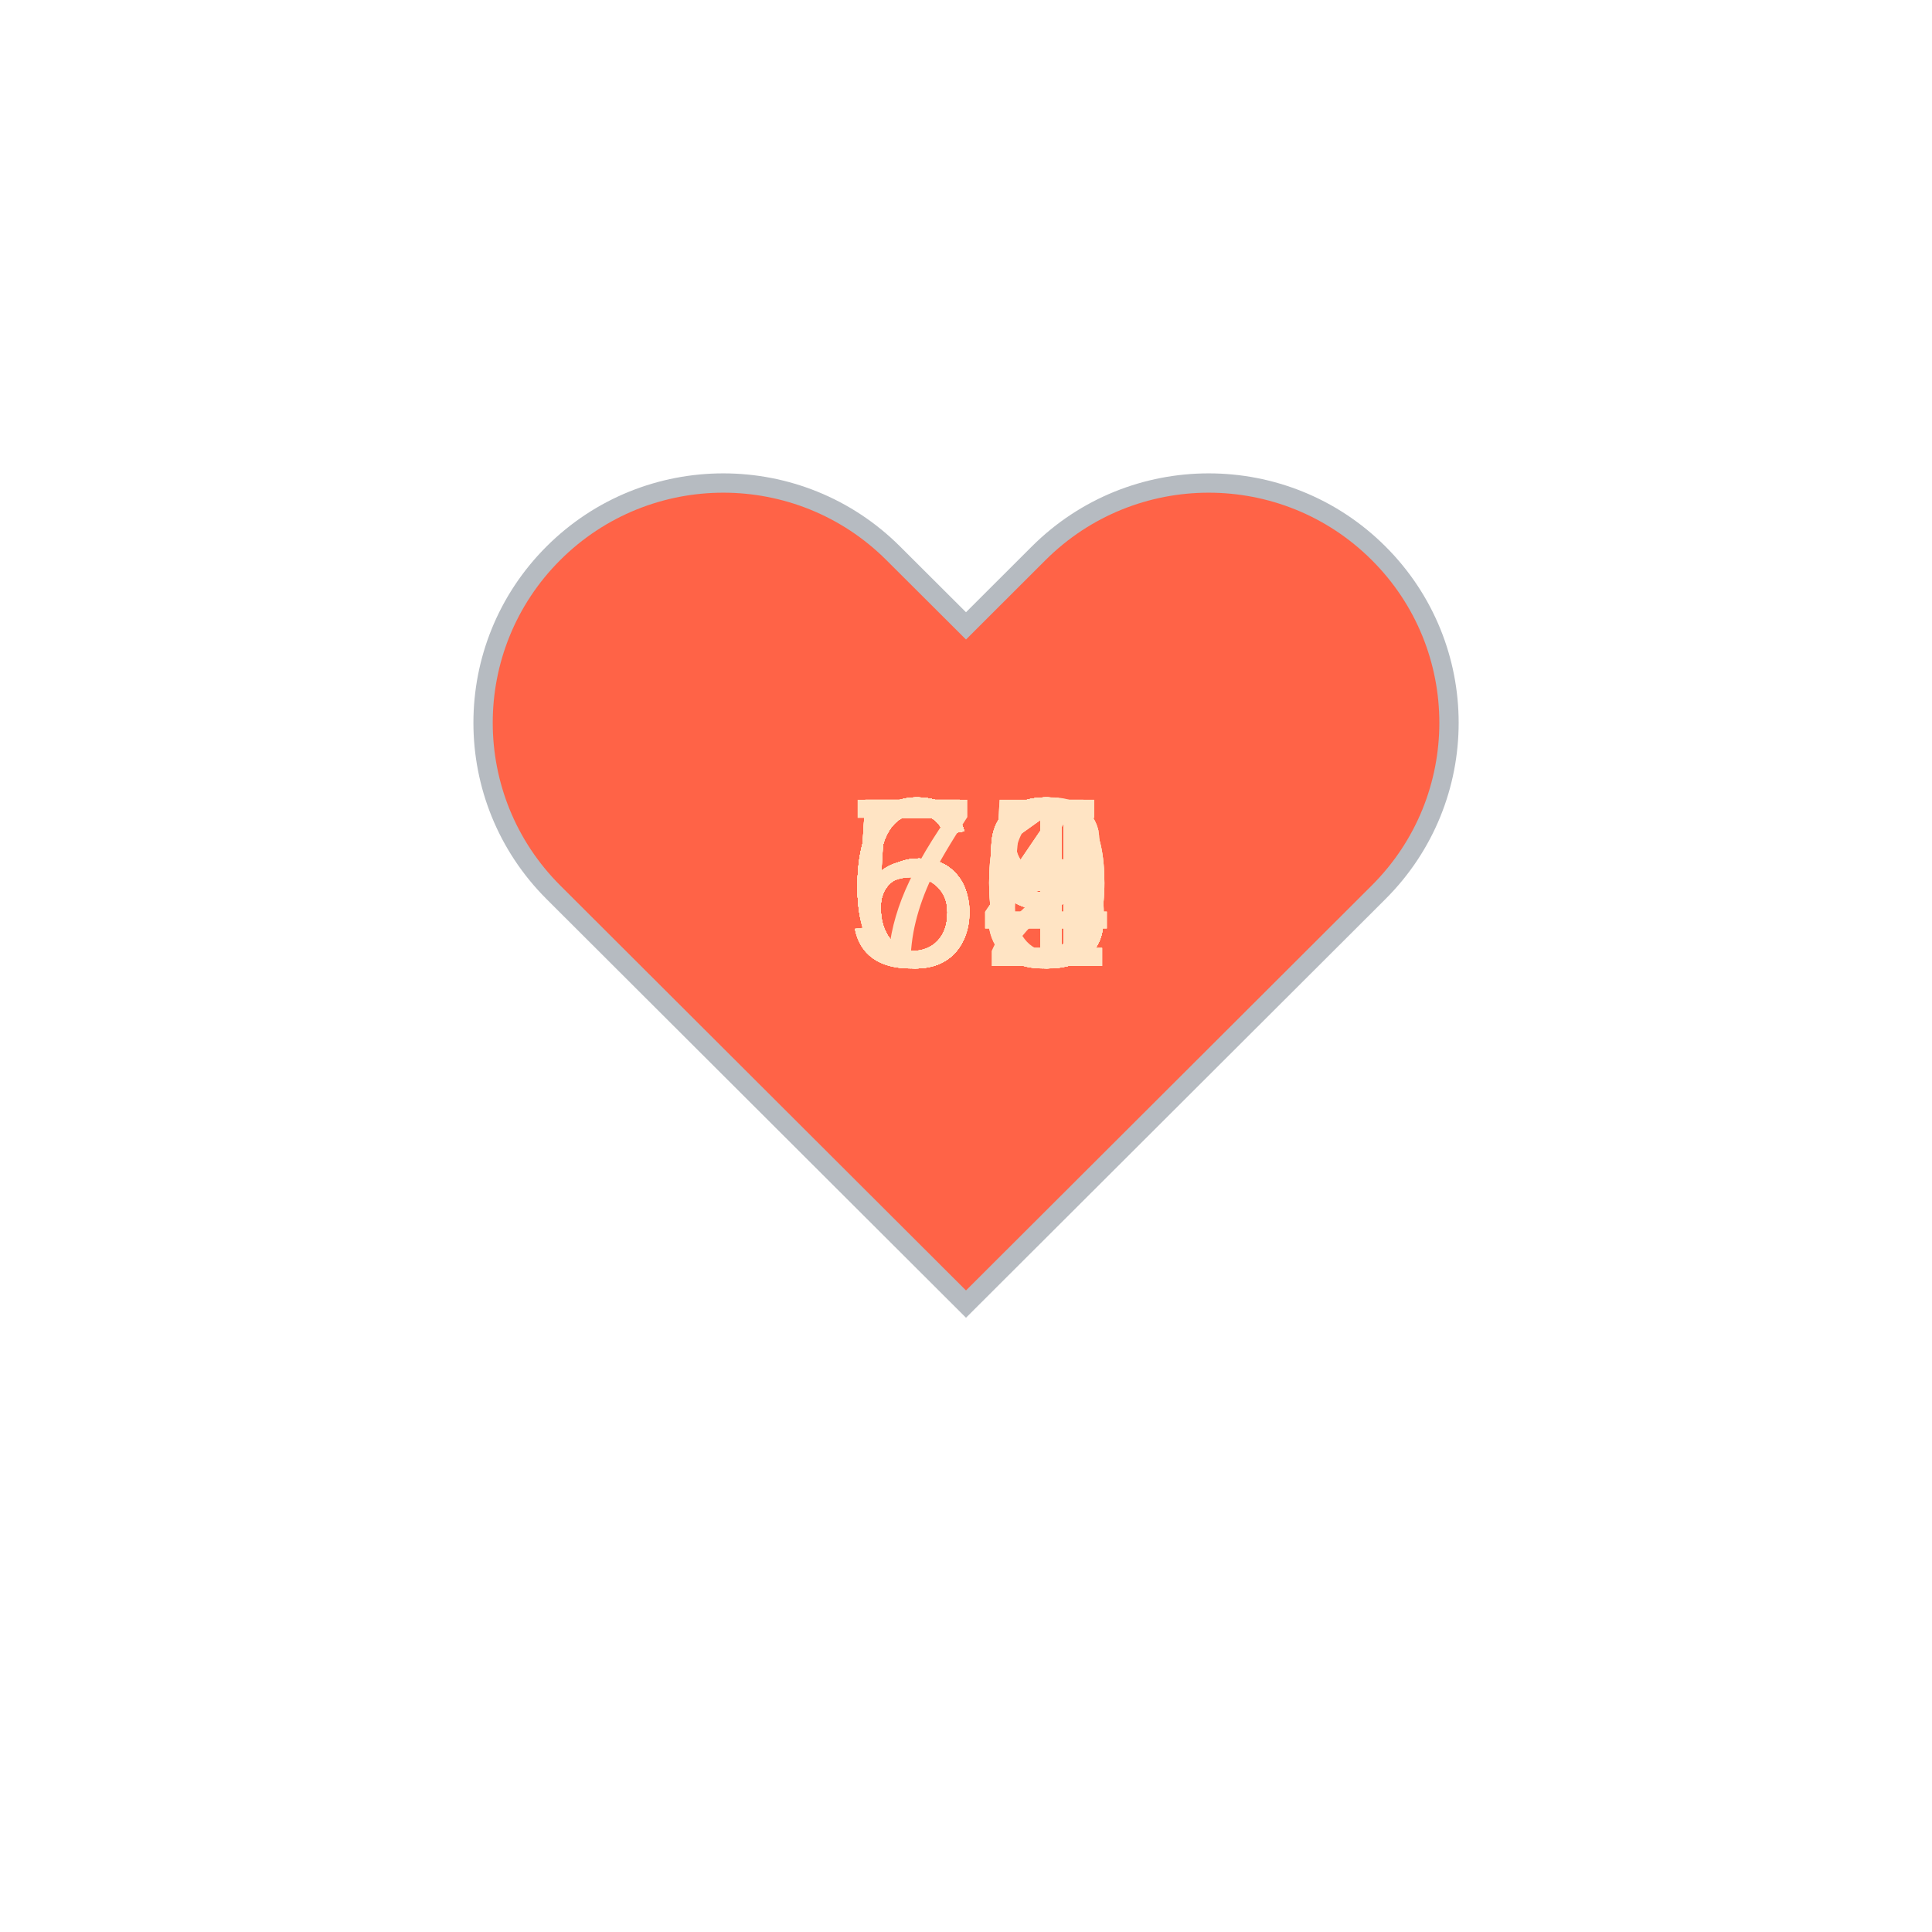
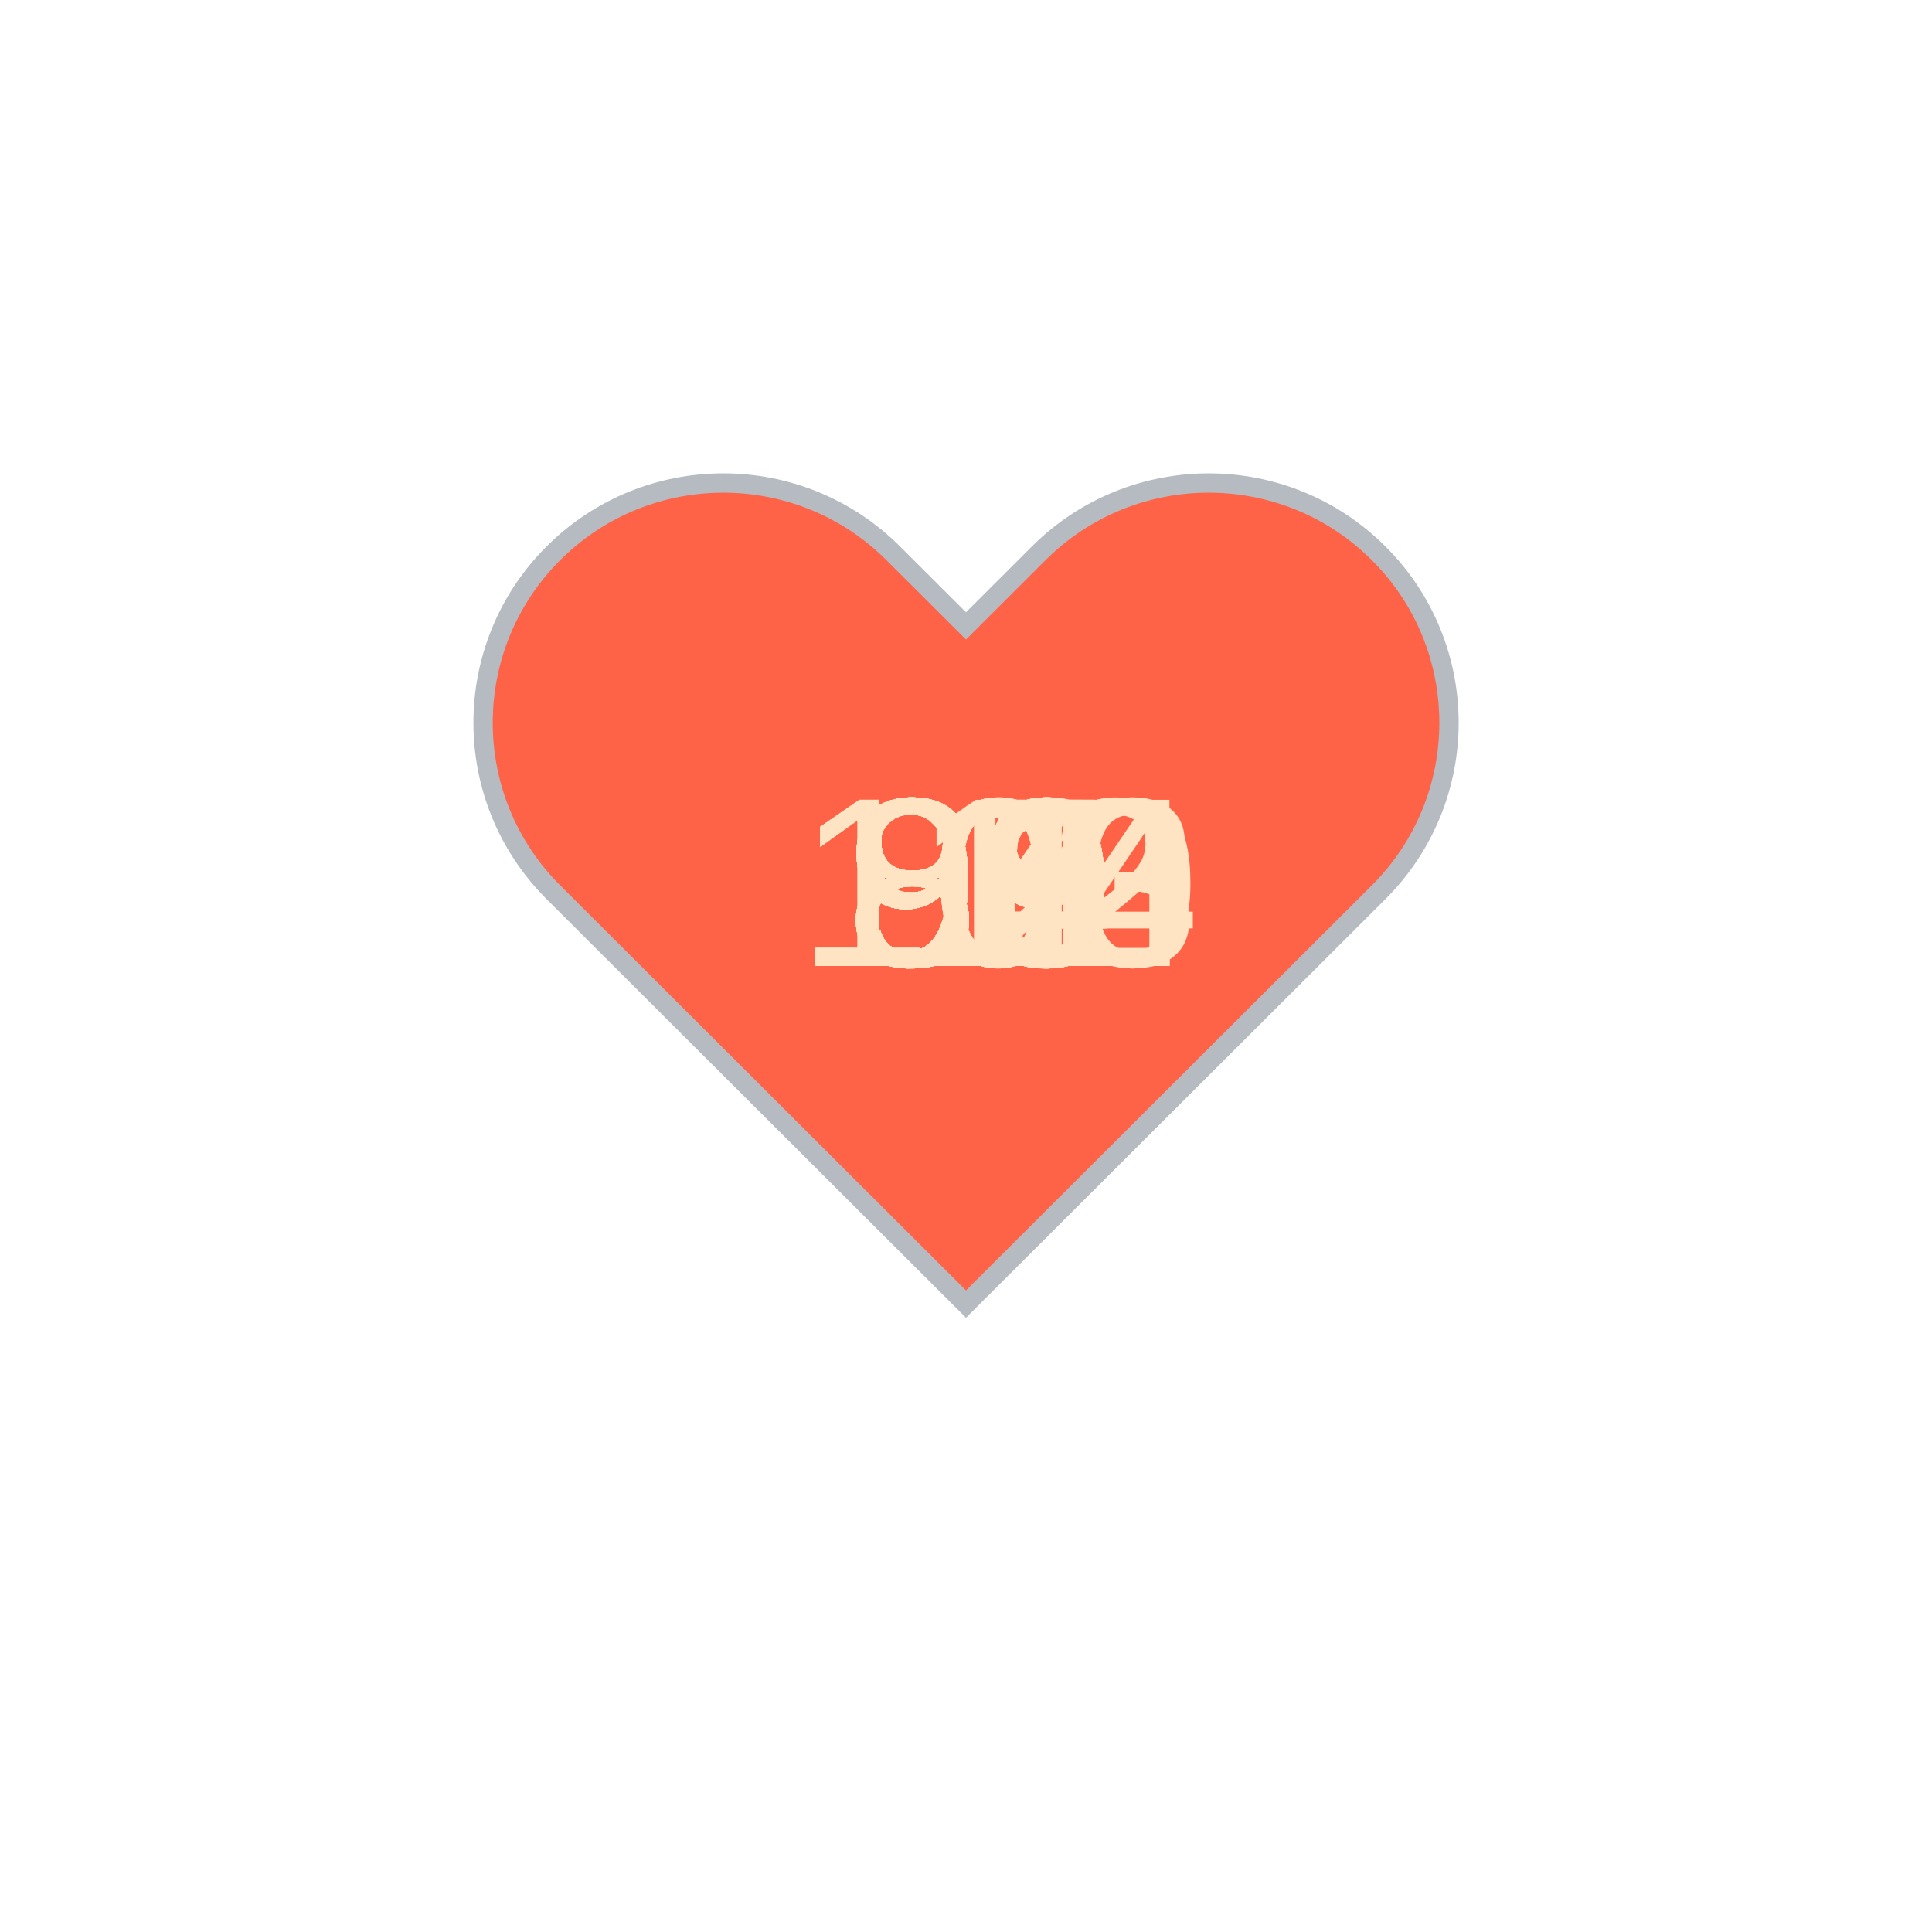
<svg xmlns="http://www.w3.org/2000/svg" baseProfile="full" height="150" version="1.1" viewBox="0,0,200,200" width="150">
  <defs />
  <g transform="translate(100 100)">
    <path d="M92.71,7.27L92.71,7.27c-9.71-9.69-25.46-9.69-35.18,0L50,14.79l-7.54-7.52C32.75-2.42,17-2.42,7.29,7.27v0 c-9.71,9.69-9.71,25.41,0,35.1L50,85l42.71-42.63C102.43,32.68,102.43,16.96,92.71,7.27z" fill="tomato" stroke="#B6BBC1" stroke-width="2" transform="translate(-50 -50)" />
    <animateTransform additive="sum" attributeName="transform" dur="1.2s" repeatCount="indefinite" type="scale" values="1; 1.5; 1.25; 1.5; 1.5; 1;" />
-     <text fill="bisque" style="font-size:25px; font-family:Arial" transform="translate(-12.5 0)">58<animate attributeName="visibility" dur="36.0s" keyTimes="0;0.03;0.07;0.1;0.13;0.17;0.2;0.23;0.27;0.3;0.33;0.37;0.4;0.43;0.47;0.5;0.53;0.57;0.6;0.63;0.67;0.7;0.73;0.77;0.8;0.83;0.87;0.9;0.93;0.97;1.0" repeatCount="indefinite" values="visible;hidden;hidden;hidden;hidden;hidden;hidden;hidden;hidden;hidden;hidden;hidden;hidden;hidden;hidden;hidden;hidden;hidden;hidden;hidden;hidden;hidden;hidden;hidden;hidden;hidden;hidden;hidden;hidden;hidden;hidden" />
+     <text fill="bisque" style="font-size:25px; font-family:Arial" transform="translate(-12.5 0)">90<animate attributeName="visibility" dur="36.0s" keyTimes="0;0.03;0.07;0.1;0.13;0.17;0.2;0.23;0.27;0.3;0.33;0.37;0.4;0.43;0.47;0.5;0.53;0.57;0.6;0.63;0.67;0.7;0.73;0.77;0.8;0.83;0.87;0.9;0.93;0.97;1.0" repeatCount="indefinite" values="visible;hidden;hidden;hidden;hidden;hidden;hidden;hidden;hidden;hidden;hidden;hidden;hidden;hidden;hidden;hidden;hidden;hidden;hidden;hidden;hidden;hidden;hidden;hidden;hidden;hidden;hidden;hidden;hidden;hidden;hidden" />
    </text>
-     <text fill="bisque" style="font-size:25px; font-family:Arial" transform="translate(-12.5 0)">64<animate attributeName="visibility" dur="36.0s" keyTimes="0;0.03;0.07;0.1;0.13;0.17;0.2;0.23;0.27;0.3;0.33;0.37;0.4;0.43;0.47;0.5;0.53;0.57;0.6;0.63;0.67;0.7;0.73;0.77;0.8;0.83;0.87;0.9;0.93;0.97;1.0" repeatCount="indefinite" values="hidden;visible;hidden;hidden;hidden;hidden;hidden;hidden;hidden;hidden;hidden;hidden;hidden;hidden;hidden;hidden;hidden;hidden;hidden;hidden;hidden;hidden;hidden;hidden;hidden;hidden;hidden;hidden;hidden;hidden;hidden" />
+     <text fill="bisque" style="font-size:25px; font-family:Arial" transform="translate(-12.5 0)">99<animate attributeName="visibility" dur="36.0s" keyTimes="0;0.03;0.07;0.1;0.13;0.17;0.2;0.23;0.27;0.3;0.33;0.37;0.4;0.43;0.47;0.5;0.53;0.57;0.6;0.63;0.67;0.7;0.73;0.77;0.8;0.83;0.87;0.9;0.93;0.97;1.0" repeatCount="indefinite" values="hidden;visible;hidden;hidden;hidden;hidden;hidden;hidden;hidden;hidden;hidden;hidden;hidden;hidden;hidden;hidden;hidden;hidden;hidden;hidden;hidden;hidden;hidden;hidden;hidden;hidden;hidden;hidden;hidden;hidden;hidden" />
    </text>
-     <text fill="bisque" style="font-size:25px; font-family:Arial" transform="translate(-12.5 0)">63<animate attributeName="visibility" dur="36.0s" keyTimes="0;0.03;0.07;0.1;0.13;0.17;0.2;0.23;0.27;0.3;0.33;0.37;0.4;0.43;0.47;0.5;0.53;0.57;0.6;0.63;0.67;0.7;0.73;0.77;0.8;0.83;0.87;0.9;0.93;0.97;1.0" repeatCount="indefinite" values="hidden;hidden;visible;hidden;hidden;hidden;hidden;hidden;hidden;hidden;hidden;hidden;hidden;hidden;hidden;hidden;hidden;hidden;hidden;hidden;hidden;hidden;hidden;hidden;hidden;hidden;hidden;hidden;hidden;hidden;hidden" />
+     <text fill="bisque" style="font-size:25px; font-family:Arial" transform="translate(-12.5 0)">96<animate attributeName="visibility" dur="36.0s" keyTimes="0;0.03;0.07;0.1;0.13;0.17;0.2;0.23;0.27;0.3;0.33;0.37;0.4;0.43;0.47;0.5;0.53;0.57;0.6;0.63;0.67;0.7;0.73;0.77;0.8;0.83;0.87;0.9;0.93;0.97;1.0" repeatCount="indefinite" values="hidden;hidden;visible;hidden;hidden;hidden;hidden;hidden;hidden;hidden;hidden;hidden;hidden;hidden;hidden;hidden;hidden;hidden;hidden;hidden;hidden;hidden;hidden;hidden;hidden;hidden;hidden;hidden;hidden;hidden;hidden" />
    </text>
-     <text fill="bisque" style="font-size:25px; font-family:Arial" transform="translate(-12.5 0)">63<animate attributeName="visibility" dur="36.0s" keyTimes="0;0.03;0.07;0.1;0.13;0.17;0.2;0.23;0.27;0.3;0.33;0.37;0.4;0.43;0.47;0.5;0.53;0.57;0.6;0.63;0.67;0.7;0.73;0.77;0.8;0.83;0.87;0.9;0.93;0.97;1.0" repeatCount="indefinite" values="hidden;hidden;hidden;visible;hidden;hidden;hidden;hidden;hidden;hidden;hidden;hidden;hidden;hidden;hidden;hidden;hidden;hidden;hidden;hidden;hidden;hidden;hidden;hidden;hidden;hidden;hidden;hidden;hidden;hidden;hidden" />
+     <text fill="bisque" style="font-size:25px; font-family:Arial" transform="translate(-12.5 0)">98<animate attributeName="visibility" dur="36.0s" keyTimes="0;0.03;0.07;0.1;0.13;0.17;0.2;0.23;0.27;0.3;0.33;0.37;0.4;0.43;0.47;0.5;0.53;0.57;0.6;0.63;0.67;0.7;0.73;0.77;0.8;0.83;0.87;0.9;0.93;0.97;1.0" repeatCount="indefinite" values="hidden;hidden;hidden;visible;hidden;hidden;hidden;hidden;hidden;hidden;hidden;hidden;hidden;hidden;hidden;hidden;hidden;hidden;hidden;hidden;hidden;hidden;hidden;hidden;hidden;hidden;hidden;hidden;hidden;hidden;hidden" />
    </text>
-     <text fill="bisque" style="font-size:25px; font-family:Arial" transform="translate(-12.5 0)">63<animate attributeName="visibility" dur="36.0s" keyTimes="0;0.03;0.07;0.1;0.13;0.17;0.2;0.23;0.27;0.3;0.33;0.37;0.4;0.43;0.47;0.5;0.53;0.57;0.6;0.63;0.67;0.7;0.73;0.77;0.8;0.83;0.87;0.9;0.93;0.97;1.0" repeatCount="indefinite" values="hidden;hidden;hidden;hidden;visible;hidden;hidden;hidden;hidden;hidden;hidden;hidden;hidden;hidden;hidden;hidden;hidden;hidden;hidden;hidden;hidden;hidden;hidden;hidden;hidden;hidden;hidden;hidden;hidden;hidden;hidden" />
+     <text fill="bisque" style="font-size:25px; font-family:Arial" transform="translate(-17.5 0)">103<animate attributeName="visibility" dur="36.0s" keyTimes="0;0.03;0.07;0.1;0.13;0.17;0.2;0.23;0.27;0.3;0.33;0.37;0.4;0.43;0.47;0.5;0.53;0.57;0.6;0.63;0.67;0.7;0.73;0.77;0.8;0.83;0.87;0.9;0.93;0.97;1.0" repeatCount="indefinite" values="hidden;hidden;hidden;hidden;visible;hidden;hidden;hidden;hidden;hidden;hidden;hidden;hidden;hidden;hidden;hidden;hidden;hidden;hidden;hidden;hidden;hidden;hidden;hidden;hidden;hidden;hidden;hidden;hidden;hidden;hidden" />
    </text>
-     <text fill="bisque" style="font-size:25px; font-family:Arial" transform="translate(-12.5 0)">63<animate attributeName="visibility" dur="36.0s" keyTimes="0;0.03;0.07;0.1;0.13;0.17;0.2;0.23;0.27;0.3;0.33;0.37;0.4;0.43;0.47;0.5;0.53;0.57;0.6;0.63;0.67;0.7;0.73;0.77;0.8;0.83;0.87;0.9;0.93;0.97;1.0" repeatCount="indefinite" values="hidden;hidden;hidden;hidden;hidden;visible;hidden;hidden;hidden;hidden;hidden;hidden;hidden;hidden;hidden;hidden;hidden;hidden;hidden;hidden;hidden;hidden;hidden;hidden;hidden;hidden;hidden;hidden;hidden;hidden;hidden" />
+     <text fill="bisque" style="font-size:25px; font-family:Arial" transform="translate(-17.5 0)">100<animate attributeName="visibility" dur="36.0s" keyTimes="0;0.03;0.07;0.1;0.13;0.17;0.2;0.23;0.27;0.3;0.33;0.37;0.4;0.43;0.47;0.5;0.53;0.57;0.6;0.63;0.67;0.7;0.73;0.77;0.8;0.83;0.87;0.9;0.93;0.97;1.0" repeatCount="indefinite" values="hidden;hidden;hidden;hidden;hidden;visible;hidden;hidden;hidden;hidden;hidden;hidden;hidden;hidden;hidden;hidden;hidden;hidden;hidden;hidden;hidden;hidden;hidden;hidden;hidden;hidden;hidden;hidden;hidden;hidden;hidden" />
    </text>
-     <text fill="bisque" style="font-size:25px; font-family:Arial" transform="translate(-12.5 0)">66<animate attributeName="visibility" dur="36.0s" keyTimes="0;0.03;0.07;0.1;0.13;0.17;0.2;0.23;0.27;0.3;0.33;0.37;0.4;0.43;0.47;0.5;0.53;0.57;0.6;0.63;0.67;0.7;0.73;0.77;0.8;0.83;0.87;0.9;0.93;0.97;1.0" repeatCount="indefinite" values="hidden;hidden;hidden;hidden;hidden;hidden;visible;hidden;hidden;hidden;hidden;hidden;hidden;hidden;hidden;hidden;hidden;hidden;hidden;hidden;hidden;hidden;hidden;hidden;hidden;hidden;hidden;hidden;hidden;hidden;hidden" />
+     <text fill="bisque" style="font-size:25px; font-family:Arial" transform="translate(-12.5 0)">91<animate attributeName="visibility" dur="36.0s" keyTimes="0;0.03;0.07;0.1;0.13;0.17;0.2;0.23;0.27;0.3;0.33;0.37;0.4;0.43;0.47;0.5;0.53;0.57;0.6;0.63;0.67;0.7;0.73;0.77;0.8;0.83;0.87;0.9;0.93;0.97;1.0" repeatCount="indefinite" values="hidden;hidden;hidden;hidden;hidden;hidden;visible;hidden;hidden;hidden;hidden;hidden;hidden;hidden;hidden;hidden;hidden;hidden;hidden;hidden;hidden;hidden;hidden;hidden;hidden;hidden;hidden;hidden;hidden;hidden;hidden" />
    </text>
-     <text fill="bisque" style="font-size:25px; font-family:Arial" transform="translate(-12.5 0)">60<animate attributeName="visibility" dur="36.0s" keyTimes="0;0.03;0.07;0.1;0.13;0.17;0.2;0.23;0.27;0.3;0.33;0.37;0.4;0.43;0.47;0.5;0.53;0.57;0.6;0.63;0.67;0.7;0.73;0.77;0.8;0.83;0.87;0.9;0.93;0.97;1.0" repeatCount="indefinite" values="hidden;hidden;hidden;hidden;hidden;hidden;hidden;visible;hidden;hidden;hidden;hidden;hidden;hidden;hidden;hidden;hidden;hidden;hidden;hidden;hidden;hidden;hidden;hidden;hidden;hidden;hidden;hidden;hidden;hidden;hidden" />
+     <text fill="bisque" style="font-size:25px; font-family:Arial" transform="translate(-17.5 0)">112<animate attributeName="visibility" dur="36.0s" keyTimes="0;0.03;0.07;0.1;0.13;0.17;0.2;0.23;0.27;0.3;0.33;0.37;0.4;0.43;0.47;0.5;0.53;0.57;0.6;0.63;0.67;0.7;0.73;0.77;0.8;0.83;0.87;0.9;0.93;0.97;1.0" repeatCount="indefinite" values="hidden;hidden;hidden;hidden;hidden;hidden;hidden;visible;hidden;hidden;hidden;hidden;hidden;hidden;hidden;hidden;hidden;hidden;hidden;hidden;hidden;hidden;hidden;hidden;hidden;hidden;hidden;hidden;hidden;hidden;hidden" />
    </text>
-     <text fill="bisque" style="font-size:25px; font-family:Arial" transform="translate(-12.5 0)">61<animate attributeName="visibility" dur="36.0s" keyTimes="0;0.03;0.07;0.1;0.13;0.17;0.2;0.23;0.27;0.3;0.33;0.37;0.4;0.43;0.47;0.5;0.53;0.57;0.6;0.63;0.67;0.7;0.73;0.77;0.8;0.83;0.87;0.9;0.93;0.97;1.0" repeatCount="indefinite" values="hidden;hidden;hidden;hidden;hidden;hidden;hidden;hidden;visible;hidden;hidden;hidden;hidden;hidden;hidden;hidden;hidden;hidden;hidden;hidden;hidden;hidden;hidden;hidden;hidden;hidden;hidden;hidden;hidden;hidden;hidden" />
+     <text fill="bisque" style="font-size:25px; font-family:Arial" transform="translate(-12.5 0)">85<animate attributeName="visibility" dur="36.0s" keyTimes="0;0.03;0.07;0.1;0.13;0.17;0.2;0.23;0.27;0.3;0.33;0.37;0.4;0.43;0.47;0.5;0.53;0.57;0.6;0.63;0.67;0.7;0.73;0.77;0.8;0.83;0.87;0.9;0.93;0.97;1.0" repeatCount="indefinite" values="hidden;hidden;hidden;hidden;hidden;hidden;hidden;hidden;visible;hidden;hidden;hidden;hidden;hidden;hidden;hidden;hidden;hidden;hidden;hidden;hidden;hidden;hidden;hidden;hidden;hidden;hidden;hidden;hidden;hidden;hidden" />
    </text>
-     <text fill="bisque" style="font-size:25px; font-family:Arial" transform="translate(-12.5 0)">61<animate attributeName="visibility" dur="36.0s" keyTimes="0;0.03;0.07;0.1;0.13;0.17;0.2;0.23;0.27;0.3;0.33;0.37;0.4;0.43;0.47;0.5;0.53;0.57;0.6;0.63;0.67;0.7;0.73;0.77;0.8;0.83;0.87;0.9;0.93;0.97;1.0" repeatCount="indefinite" values="hidden;hidden;hidden;hidden;hidden;hidden;hidden;hidden;hidden;visible;hidden;hidden;hidden;hidden;hidden;hidden;hidden;hidden;hidden;hidden;hidden;hidden;hidden;hidden;hidden;hidden;hidden;hidden;hidden;hidden;hidden" />
+     <text fill="bisque" style="font-size:25px; font-family:Arial" transform="translate(-12.5 0)">85<animate attributeName="visibility" dur="36.0s" keyTimes="0;0.03;0.07;0.1;0.13;0.17;0.2;0.23;0.27;0.3;0.33;0.37;0.4;0.43;0.47;0.5;0.53;0.57;0.6;0.63;0.67;0.7;0.73;0.77;0.8;0.83;0.87;0.9;0.93;0.97;1.0" repeatCount="indefinite" values="hidden;hidden;hidden;hidden;hidden;hidden;hidden;hidden;hidden;visible;hidden;hidden;hidden;hidden;hidden;hidden;hidden;hidden;hidden;hidden;hidden;hidden;hidden;hidden;hidden;hidden;hidden;hidden;hidden;hidden;hidden" />
    </text>
-     <text fill="bisque" style="font-size:25px; font-family:Arial" transform="translate(-12.5 0)">59<animate attributeName="visibility" dur="36.0s" keyTimes="0;0.03;0.07;0.1;0.13;0.17;0.2;0.23;0.27;0.3;0.33;0.37;0.4;0.43;0.47;0.5;0.53;0.57;0.6;0.63;0.67;0.7;0.73;0.77;0.8;0.83;0.87;0.9;0.93;0.97;1.0" repeatCount="indefinite" values="hidden;hidden;hidden;hidden;hidden;hidden;hidden;hidden;hidden;hidden;visible;hidden;hidden;hidden;hidden;hidden;hidden;hidden;hidden;hidden;hidden;hidden;hidden;hidden;hidden;hidden;hidden;hidden;hidden;hidden;hidden" />
+     <text fill="bisque" style="font-size:25px; font-family:Arial" transform="translate(-12.5 0)">88<animate attributeName="visibility" dur="36.0s" keyTimes="0;0.03;0.07;0.1;0.13;0.17;0.2;0.23;0.27;0.3;0.33;0.37;0.4;0.43;0.47;0.5;0.53;0.57;0.6;0.63;0.67;0.7;0.73;0.77;0.8;0.83;0.87;0.9;0.93;0.97;1.0" repeatCount="indefinite" values="hidden;hidden;hidden;hidden;hidden;hidden;hidden;hidden;hidden;hidden;visible;hidden;hidden;hidden;hidden;hidden;hidden;hidden;hidden;hidden;hidden;hidden;hidden;hidden;hidden;hidden;hidden;hidden;hidden;hidden;hidden" />
    </text>
-     <text fill="bisque" style="font-size:25px; font-family:Arial" transform="translate(-12.5 0)">54<animate attributeName="visibility" dur="36.0s" keyTimes="0;0.03;0.07;0.1;0.13;0.17;0.2;0.23;0.27;0.3;0.33;0.37;0.4;0.43;0.47;0.5;0.53;0.57;0.6;0.63;0.67;0.7;0.73;0.77;0.8;0.83;0.87;0.9;0.93;0.97;1.0" repeatCount="indefinite" values="hidden;hidden;hidden;hidden;hidden;hidden;hidden;hidden;hidden;hidden;hidden;visible;hidden;hidden;hidden;hidden;hidden;hidden;hidden;hidden;hidden;hidden;hidden;hidden;hidden;hidden;hidden;hidden;hidden;hidden;hidden" />
+     <text fill="bisque" style="font-size:25px; font-family:Arial" transform="translate(-12.5 0)">90<animate attributeName="visibility" dur="36.0s" keyTimes="0;0.03;0.07;0.1;0.13;0.17;0.2;0.23;0.27;0.3;0.33;0.37;0.4;0.43;0.47;0.5;0.53;0.57;0.6;0.63;0.67;0.7;0.73;0.77;0.8;0.83;0.87;0.9;0.93;0.97;1.0" repeatCount="indefinite" values="hidden;hidden;hidden;hidden;hidden;hidden;hidden;hidden;hidden;hidden;hidden;visible;hidden;hidden;hidden;hidden;hidden;hidden;hidden;hidden;hidden;hidden;hidden;hidden;hidden;hidden;hidden;hidden;hidden;hidden;hidden" />
    </text>
-     <text fill="bisque" style="font-size:25px; font-family:Arial" transform="translate(-12.5 0)">63<animate attributeName="visibility" dur="36.0s" keyTimes="0;0.03;0.07;0.1;0.13;0.17;0.2;0.23;0.27;0.3;0.33;0.37;0.4;0.43;0.47;0.5;0.53;0.57;0.6;0.63;0.67;0.7;0.73;0.77;0.8;0.83;0.87;0.9;0.93;0.97;1.0" repeatCount="indefinite" values="hidden;hidden;hidden;hidden;hidden;hidden;hidden;hidden;hidden;hidden;hidden;hidden;visible;hidden;hidden;hidden;hidden;hidden;hidden;hidden;hidden;hidden;hidden;hidden;hidden;hidden;hidden;hidden;hidden;hidden;hidden" />
+     <text fill="bisque" style="font-size:25px; font-family:Arial" transform="translate(-12.5 0)">90<animate attributeName="visibility" dur="36.0s" keyTimes="0;0.03;0.07;0.1;0.13;0.17;0.2;0.23;0.27;0.3;0.33;0.37;0.4;0.43;0.47;0.5;0.53;0.57;0.6;0.63;0.67;0.7;0.73;0.77;0.8;0.83;0.87;0.9;0.93;0.97;1.0" repeatCount="indefinite" values="hidden;hidden;hidden;hidden;hidden;hidden;hidden;hidden;hidden;hidden;hidden;hidden;visible;hidden;hidden;hidden;hidden;hidden;hidden;hidden;hidden;hidden;hidden;hidden;hidden;hidden;hidden;hidden;hidden;hidden;hidden" />
    </text>
-     <text fill="bisque" style="font-size:25px; font-family:Arial" transform="translate(-12.5 0)">60<animate attributeName="visibility" dur="36.0s" keyTimes="0;0.03;0.07;0.1;0.13;0.17;0.2;0.23;0.27;0.3;0.33;0.37;0.4;0.43;0.47;0.5;0.53;0.57;0.6;0.63;0.67;0.7;0.73;0.77;0.8;0.83;0.87;0.9;0.93;0.97;1.0" repeatCount="indefinite" values="hidden;hidden;hidden;hidden;hidden;hidden;hidden;hidden;hidden;hidden;hidden;hidden;hidden;visible;hidden;hidden;hidden;hidden;hidden;hidden;hidden;hidden;hidden;hidden;hidden;hidden;hidden;hidden;hidden;hidden;hidden" />
+     <text fill="bisque" style="font-size:25px; font-family:Arial" transform="translate(-12.5 0)">90<animate attributeName="visibility" dur="36.0s" keyTimes="0;0.03;0.07;0.1;0.13;0.17;0.2;0.23;0.27;0.3;0.33;0.37;0.4;0.43;0.47;0.5;0.53;0.57;0.6;0.63;0.67;0.7;0.73;0.77;0.8;0.83;0.87;0.9;0.93;0.97;1.0" repeatCount="indefinite" values="hidden;hidden;hidden;hidden;hidden;hidden;hidden;hidden;hidden;hidden;hidden;hidden;hidden;visible;hidden;hidden;hidden;hidden;hidden;hidden;hidden;hidden;hidden;hidden;hidden;hidden;hidden;hidden;hidden;hidden;hidden" />
    </text>
-     <text fill="bisque" style="font-size:25px; font-family:Arial" transform="translate(-12.5 0)">69<animate attributeName="visibility" dur="36.0s" keyTimes="0;0.03;0.07;0.1;0.13;0.17;0.2;0.23;0.27;0.3;0.33;0.37;0.4;0.43;0.47;0.5;0.53;0.57;0.6;0.63;0.67;0.7;0.73;0.77;0.8;0.83;0.87;0.9;0.93;0.97;1.0" repeatCount="indefinite" values="hidden;hidden;hidden;hidden;hidden;hidden;hidden;hidden;hidden;hidden;hidden;hidden;hidden;hidden;visible;hidden;hidden;hidden;hidden;hidden;hidden;hidden;hidden;hidden;hidden;hidden;hidden;hidden;hidden;hidden;hidden" />
+     <text fill="bisque" style="font-size:25px; font-family:Arial" transform="translate(-12.5 0)">90<animate attributeName="visibility" dur="36.0s" keyTimes="0;0.03;0.07;0.1;0.13;0.17;0.2;0.23;0.27;0.3;0.33;0.37;0.4;0.43;0.47;0.5;0.53;0.57;0.6;0.63;0.67;0.7;0.73;0.77;0.8;0.83;0.87;0.9;0.93;0.97;1.0" repeatCount="indefinite" values="hidden;hidden;hidden;hidden;hidden;hidden;hidden;hidden;hidden;hidden;hidden;hidden;hidden;hidden;visible;hidden;hidden;hidden;hidden;hidden;hidden;hidden;hidden;hidden;hidden;hidden;hidden;hidden;hidden;hidden;hidden" />
    </text>
-     <text fill="bisque" style="font-size:25px; font-family:Arial" transform="translate(-12.5 0)">64<animate attributeName="visibility" dur="36.0s" keyTimes="0;0.03;0.07;0.1;0.13;0.17;0.2;0.23;0.27;0.3;0.33;0.37;0.4;0.43;0.47;0.5;0.53;0.57;0.6;0.63;0.67;0.7;0.73;0.77;0.8;0.83;0.87;0.9;0.93;0.97;1.0" repeatCount="indefinite" values="hidden;hidden;hidden;hidden;hidden;hidden;hidden;hidden;hidden;hidden;hidden;hidden;hidden;hidden;hidden;visible;hidden;hidden;hidden;hidden;hidden;hidden;hidden;hidden;hidden;hidden;hidden;hidden;hidden;hidden;hidden" />
+     <text fill="bisque" style="font-size:25px; font-family:Arial" transform="translate(-12.5 0)">93<animate attributeName="visibility" dur="36.0s" keyTimes="0;0.03;0.07;0.1;0.13;0.17;0.2;0.23;0.27;0.3;0.33;0.37;0.4;0.43;0.47;0.5;0.53;0.57;0.6;0.63;0.67;0.7;0.73;0.77;0.8;0.83;0.87;0.9;0.93;0.97;1.0" repeatCount="indefinite" values="hidden;hidden;hidden;hidden;hidden;hidden;hidden;hidden;hidden;hidden;hidden;hidden;hidden;hidden;hidden;visible;hidden;hidden;hidden;hidden;hidden;hidden;hidden;hidden;hidden;hidden;hidden;hidden;hidden;hidden;hidden" />
    </text>
-     <text fill="bisque" style="font-size:25px; font-family:Arial" transform="translate(-12.5 0)">63<animate attributeName="visibility" dur="36.0s" keyTimes="0;0.03;0.07;0.1;0.13;0.17;0.2;0.23;0.27;0.3;0.33;0.37;0.4;0.43;0.47;0.5;0.53;0.57;0.6;0.63;0.67;0.7;0.73;0.77;0.8;0.83;0.87;0.9;0.93;0.97;1.0" repeatCount="indefinite" values="hidden;hidden;hidden;hidden;hidden;hidden;hidden;hidden;hidden;hidden;hidden;hidden;hidden;hidden;hidden;hidden;visible;hidden;hidden;hidden;hidden;hidden;hidden;hidden;hidden;hidden;hidden;hidden;hidden;hidden;hidden" />
+     <text fill="bisque" style="font-size:25px; font-family:Arial" transform="translate(-12.5 0)">88<animate attributeName="visibility" dur="36.0s" keyTimes="0;0.03;0.07;0.1;0.13;0.17;0.2;0.23;0.27;0.3;0.33;0.37;0.4;0.43;0.47;0.5;0.53;0.57;0.6;0.63;0.67;0.7;0.73;0.77;0.8;0.83;0.87;0.9;0.93;0.97;1.0" repeatCount="indefinite" values="hidden;hidden;hidden;hidden;hidden;hidden;hidden;hidden;hidden;hidden;hidden;hidden;hidden;hidden;hidden;hidden;visible;hidden;hidden;hidden;hidden;hidden;hidden;hidden;hidden;hidden;hidden;hidden;hidden;hidden;hidden" />
    </text>
-     <text fill="bisque" style="font-size:25px; font-family:Arial" transform="translate(-12.5 0)">63<animate attributeName="visibility" dur="36.0s" keyTimes="0;0.03;0.07;0.1;0.13;0.17;0.2;0.23;0.27;0.3;0.33;0.37;0.4;0.43;0.47;0.5;0.53;0.57;0.6;0.63;0.67;0.7;0.73;0.77;0.8;0.83;0.87;0.9;0.93;0.97;1.0" repeatCount="indefinite" values="hidden;hidden;hidden;hidden;hidden;hidden;hidden;hidden;hidden;hidden;hidden;hidden;hidden;hidden;hidden;hidden;hidden;visible;hidden;hidden;hidden;hidden;hidden;hidden;hidden;hidden;hidden;hidden;hidden;hidden;hidden" />
+     <text fill="bisque" style="font-size:25px; font-family:Arial" transform="translate(-12.5 0)">84<animate attributeName="visibility" dur="36.0s" keyTimes="0;0.03;0.07;0.1;0.13;0.17;0.2;0.23;0.27;0.3;0.33;0.37;0.4;0.43;0.47;0.5;0.53;0.57;0.6;0.63;0.67;0.7;0.73;0.77;0.8;0.83;0.87;0.9;0.93;0.97;1.0" repeatCount="indefinite" values="hidden;hidden;hidden;hidden;hidden;hidden;hidden;hidden;hidden;hidden;hidden;hidden;hidden;hidden;hidden;hidden;hidden;visible;hidden;hidden;hidden;hidden;hidden;hidden;hidden;hidden;hidden;hidden;hidden;hidden;hidden" />
    </text>
-     <text fill="bisque" style="font-size:25px; font-family:Arial" transform="translate(-12.5 0)">60<animate attributeName="visibility" dur="36.0s" keyTimes="0;0.03;0.07;0.1;0.13;0.17;0.2;0.23;0.27;0.3;0.33;0.37;0.4;0.43;0.47;0.5;0.53;0.57;0.6;0.63;0.67;0.7;0.73;0.77;0.8;0.83;0.87;0.9;0.93;0.97;1.0" repeatCount="indefinite" values="hidden;hidden;hidden;hidden;hidden;hidden;hidden;hidden;hidden;hidden;hidden;hidden;hidden;hidden;hidden;hidden;hidden;hidden;visible;hidden;hidden;hidden;hidden;hidden;hidden;hidden;hidden;hidden;hidden;hidden;hidden" />
+     <text fill="bisque" style="font-size:25px; font-family:Arial" transform="translate(-12.5 0)">85<animate attributeName="visibility" dur="36.0s" keyTimes="0;0.03;0.07;0.1;0.13;0.17;0.2;0.23;0.27;0.3;0.33;0.37;0.4;0.43;0.47;0.5;0.53;0.57;0.6;0.63;0.67;0.7;0.73;0.77;0.8;0.83;0.87;0.9;0.93;0.97;1.0" repeatCount="indefinite" values="hidden;hidden;hidden;hidden;hidden;hidden;hidden;hidden;hidden;hidden;hidden;hidden;hidden;hidden;hidden;hidden;hidden;hidden;visible;hidden;hidden;hidden;hidden;hidden;hidden;hidden;hidden;hidden;hidden;hidden;hidden" />
    </text>
-     <text fill="bisque" style="font-size:25px; font-family:Arial" transform="translate(-12.5 0)">63<animate attributeName="visibility" dur="36.0s" keyTimes="0;0.03;0.07;0.1;0.13;0.17;0.2;0.23;0.27;0.3;0.33;0.37;0.4;0.43;0.47;0.5;0.53;0.57;0.6;0.63;0.67;0.7;0.73;0.77;0.8;0.83;0.87;0.9;0.93;0.97;1.0" repeatCount="indefinite" values="hidden;hidden;hidden;hidden;hidden;hidden;hidden;hidden;hidden;hidden;hidden;hidden;hidden;hidden;hidden;hidden;hidden;hidden;hidden;visible;hidden;hidden;hidden;hidden;hidden;hidden;hidden;hidden;hidden;hidden;hidden" />
+     <text fill="bisque" style="font-size:25px; font-family:Arial" transform="translate(-12.5 0)">87<animate attributeName="visibility" dur="36.0s" keyTimes="0;0.03;0.07;0.1;0.13;0.17;0.2;0.23;0.27;0.3;0.33;0.37;0.4;0.43;0.47;0.5;0.53;0.57;0.6;0.63;0.67;0.7;0.73;0.77;0.8;0.83;0.87;0.9;0.93;0.97;1.0" repeatCount="indefinite" values="hidden;hidden;hidden;hidden;hidden;hidden;hidden;hidden;hidden;hidden;hidden;hidden;hidden;hidden;hidden;hidden;hidden;hidden;hidden;visible;hidden;hidden;hidden;hidden;hidden;hidden;hidden;hidden;hidden;hidden;hidden" />
    </text>
-     <text fill="bisque" style="font-size:25px; font-family:Arial" transform="translate(-12.5 0)">63<animate attributeName="visibility" dur="36.0s" keyTimes="0;0.03;0.07;0.1;0.13;0.17;0.2;0.23;0.27;0.3;0.33;0.37;0.4;0.43;0.47;0.5;0.53;0.57;0.6;0.63;0.67;0.7;0.73;0.77;0.8;0.83;0.87;0.9;0.93;0.97;1.0" repeatCount="indefinite" values="hidden;hidden;hidden;hidden;hidden;hidden;hidden;hidden;hidden;hidden;hidden;hidden;hidden;hidden;hidden;hidden;hidden;hidden;hidden;hidden;visible;hidden;hidden;hidden;hidden;hidden;hidden;hidden;hidden;hidden;hidden" />
+     <text fill="bisque" style="font-size:25px; font-family:Arial" transform="translate(-12.5 0)">93<animate attributeName="visibility" dur="36.0s" keyTimes="0;0.03;0.07;0.1;0.13;0.17;0.2;0.23;0.27;0.3;0.33;0.37;0.4;0.43;0.47;0.5;0.53;0.57;0.6;0.63;0.67;0.7;0.73;0.77;0.8;0.83;0.87;0.9;0.93;0.97;1.0" repeatCount="indefinite" values="hidden;hidden;hidden;hidden;hidden;hidden;hidden;hidden;hidden;hidden;hidden;hidden;hidden;hidden;hidden;hidden;hidden;hidden;hidden;hidden;visible;hidden;hidden;hidden;hidden;hidden;hidden;hidden;hidden;hidden;hidden" />
    </text>
-     <text fill="bisque" style="font-size:25px; font-family:Arial" transform="translate(-12.5 0)">63<animate attributeName="visibility" dur="36.0s" keyTimes="0;0.03;0.07;0.1;0.13;0.17;0.2;0.23;0.27;0.3;0.33;0.37;0.4;0.43;0.47;0.5;0.53;0.57;0.6;0.63;0.67;0.7;0.73;0.77;0.8;0.83;0.87;0.9;0.93;0.97;1.0" repeatCount="indefinite" values="hidden;hidden;hidden;hidden;hidden;hidden;hidden;hidden;hidden;hidden;hidden;hidden;hidden;hidden;hidden;hidden;hidden;hidden;hidden;hidden;hidden;visible;hidden;hidden;hidden;hidden;hidden;hidden;hidden;hidden;hidden" />
+     <text fill="bisque" style="font-size:25px; font-family:Arial" transform="translate(-12.5 0)">94<animate attributeName="visibility" dur="36.0s" keyTimes="0;0.03;0.07;0.1;0.13;0.17;0.2;0.23;0.27;0.3;0.33;0.37;0.4;0.43;0.47;0.5;0.53;0.57;0.6;0.63;0.67;0.7;0.73;0.77;0.8;0.83;0.87;0.9;0.93;0.97;1.0" repeatCount="indefinite" values="hidden;hidden;hidden;hidden;hidden;hidden;hidden;hidden;hidden;hidden;hidden;hidden;hidden;hidden;hidden;hidden;hidden;hidden;hidden;hidden;hidden;visible;hidden;hidden;hidden;hidden;hidden;hidden;hidden;hidden;hidden" />
    </text>
-     <text fill="bisque" style="font-size:25px; font-family:Arial" transform="translate(-12.5 0)">65<animate attributeName="visibility" dur="36.0s" keyTimes="0;0.03;0.07;0.1;0.13;0.17;0.2;0.23;0.27;0.3;0.33;0.37;0.4;0.43;0.47;0.5;0.53;0.57;0.6;0.63;0.67;0.7;0.73;0.77;0.8;0.83;0.87;0.9;0.93;0.97;1.0" repeatCount="indefinite" values="hidden;hidden;hidden;hidden;hidden;hidden;hidden;hidden;hidden;hidden;hidden;hidden;hidden;hidden;hidden;hidden;hidden;hidden;hidden;hidden;hidden;hidden;visible;hidden;hidden;hidden;hidden;hidden;hidden;hidden;hidden" />
+     <text fill="bisque" style="font-size:25px; font-family:Arial" transform="translate(-12.5 0)">90<animate attributeName="visibility" dur="36.0s" keyTimes="0;0.03;0.07;0.1;0.13;0.17;0.2;0.23;0.27;0.3;0.33;0.37;0.4;0.43;0.47;0.5;0.53;0.57;0.6;0.63;0.67;0.7;0.73;0.77;0.8;0.83;0.87;0.9;0.93;0.97;1.0" repeatCount="indefinite" values="hidden;hidden;hidden;hidden;hidden;hidden;hidden;hidden;hidden;hidden;hidden;hidden;hidden;hidden;hidden;hidden;hidden;hidden;hidden;hidden;hidden;hidden;visible;hidden;hidden;hidden;hidden;hidden;hidden;hidden;hidden" />
    </text>
-     <text fill="bisque" style="font-size:25px; font-family:Arial" transform="translate(-12.5 0)">59<animate attributeName="visibility" dur="36.0s" keyTimes="0;0.03;0.07;0.1;0.13;0.17;0.2;0.23;0.27;0.3;0.33;0.37;0.4;0.43;0.47;0.5;0.53;0.57;0.6;0.63;0.67;0.7;0.73;0.77;0.8;0.83;0.87;0.9;0.93;0.97;1.0" repeatCount="indefinite" values="hidden;hidden;hidden;hidden;hidden;hidden;hidden;hidden;hidden;hidden;hidden;hidden;hidden;hidden;hidden;hidden;hidden;hidden;hidden;hidden;hidden;hidden;hidden;visible;hidden;hidden;hidden;hidden;hidden;hidden;hidden" />
+     <text fill="bisque" style="font-size:25px; font-family:Arial" transform="translate(-12.5 0)">89<animate attributeName="visibility" dur="36.0s" keyTimes="0;0.03;0.07;0.1;0.13;0.17;0.2;0.23;0.27;0.3;0.33;0.37;0.4;0.43;0.47;0.5;0.53;0.57;0.6;0.63;0.67;0.7;0.73;0.77;0.8;0.83;0.87;0.9;0.93;0.97;1.0" repeatCount="indefinite" values="hidden;hidden;hidden;hidden;hidden;hidden;hidden;hidden;hidden;hidden;hidden;hidden;hidden;hidden;hidden;hidden;hidden;hidden;hidden;hidden;hidden;hidden;hidden;visible;hidden;hidden;hidden;hidden;hidden;hidden;hidden" />
    </text>
-     <text fill="bisque" style="font-size:25px; font-family:Arial" transform="translate(-12.5 0)">71<animate attributeName="visibility" dur="36.0s" keyTimes="0;0.03;0.07;0.1;0.13;0.17;0.2;0.23;0.27;0.3;0.33;0.37;0.4;0.43;0.47;0.5;0.53;0.57;0.6;0.63;0.67;0.7;0.73;0.77;0.8;0.83;0.87;0.9;0.93;0.97;1.0" repeatCount="indefinite" values="hidden;hidden;hidden;hidden;hidden;hidden;hidden;hidden;hidden;hidden;hidden;hidden;hidden;hidden;hidden;hidden;hidden;hidden;hidden;hidden;hidden;hidden;hidden;hidden;visible;hidden;hidden;hidden;hidden;hidden;hidden" />
+     <text fill="bisque" style="font-size:25px; font-family:Arial" transform="translate(-12.5 0)">87<animate attributeName="visibility" dur="36.0s" keyTimes="0;0.03;0.07;0.1;0.13;0.17;0.2;0.23;0.27;0.3;0.33;0.37;0.4;0.43;0.47;0.5;0.53;0.57;0.6;0.63;0.67;0.7;0.73;0.77;0.8;0.83;0.87;0.9;0.93;0.97;1.0" repeatCount="indefinite" values="hidden;hidden;hidden;hidden;hidden;hidden;hidden;hidden;hidden;hidden;hidden;hidden;hidden;hidden;hidden;hidden;hidden;hidden;hidden;hidden;hidden;hidden;hidden;hidden;visible;hidden;hidden;hidden;hidden;hidden;hidden" />
    </text>
-     <text fill="bisque" style="font-size:25px; font-family:Arial" transform="translate(-12.5 0)">58<animate attributeName="visibility" dur="36.0s" keyTimes="0;0.03;0.07;0.1;0.13;0.17;0.2;0.23;0.27;0.3;0.33;0.37;0.4;0.43;0.47;0.5;0.53;0.57;0.6;0.63;0.67;0.7;0.73;0.77;0.8;0.83;0.87;0.9;0.93;0.97;1.0" repeatCount="indefinite" values="hidden;hidden;hidden;hidden;hidden;hidden;hidden;hidden;hidden;hidden;hidden;hidden;hidden;hidden;hidden;hidden;hidden;hidden;hidden;hidden;hidden;hidden;hidden;hidden;hidden;visible;hidden;hidden;hidden;hidden;hidden" />
+     <text fill="bisque" style="font-size:25px; font-family:Arial" transform="translate(-12.5 0)">89<animate attributeName="visibility" dur="36.0s" keyTimes="0;0.03;0.07;0.1;0.13;0.17;0.2;0.23;0.27;0.3;0.33;0.37;0.4;0.43;0.47;0.5;0.53;0.57;0.6;0.63;0.67;0.7;0.73;0.77;0.8;0.83;0.87;0.9;0.93;0.97;1.0" repeatCount="indefinite" values="hidden;hidden;hidden;hidden;hidden;hidden;hidden;hidden;hidden;hidden;hidden;hidden;hidden;hidden;hidden;hidden;hidden;hidden;hidden;hidden;hidden;hidden;hidden;hidden;hidden;visible;hidden;hidden;hidden;hidden;hidden" />
    </text>
-     <text fill="bisque" style="font-size:25px; font-family:Arial" transform="translate(-12.5 0)">62<animate attributeName="visibility" dur="36.0s" keyTimes="0;0.03;0.07;0.1;0.13;0.17;0.2;0.23;0.27;0.3;0.33;0.37;0.4;0.43;0.47;0.5;0.53;0.57;0.6;0.63;0.67;0.7;0.73;0.77;0.8;0.83;0.87;0.9;0.93;0.97;1.0" repeatCount="indefinite" values="hidden;hidden;hidden;hidden;hidden;hidden;hidden;hidden;hidden;hidden;hidden;hidden;hidden;hidden;hidden;hidden;hidden;hidden;hidden;hidden;hidden;hidden;hidden;hidden;hidden;hidden;visible;hidden;hidden;hidden;hidden" />
+     <text fill="bisque" style="font-size:25px; font-family:Arial" transform="translate(-12.5 0)">90<animate attributeName="visibility" dur="36.0s" keyTimes="0;0.03;0.07;0.1;0.13;0.17;0.2;0.23;0.27;0.3;0.33;0.37;0.4;0.43;0.47;0.5;0.53;0.57;0.6;0.63;0.67;0.7;0.73;0.77;0.8;0.83;0.87;0.9;0.93;0.97;1.0" repeatCount="indefinite" values="hidden;hidden;hidden;hidden;hidden;hidden;hidden;hidden;hidden;hidden;hidden;hidden;hidden;hidden;hidden;hidden;hidden;hidden;hidden;hidden;hidden;hidden;hidden;hidden;hidden;hidden;visible;hidden;hidden;hidden;hidden" />
    </text>
-     <text fill="bisque" style="font-size:25px; font-family:Arial" transform="translate(-12.5 0)">59<animate attributeName="visibility" dur="36.0s" keyTimes="0;0.03;0.07;0.1;0.13;0.17;0.2;0.23;0.27;0.3;0.33;0.37;0.4;0.43;0.47;0.5;0.53;0.57;0.6;0.63;0.67;0.7;0.73;0.77;0.8;0.83;0.87;0.9;0.93;0.97;1.0" repeatCount="indefinite" values="hidden;hidden;hidden;hidden;hidden;hidden;hidden;hidden;hidden;hidden;hidden;hidden;hidden;hidden;hidden;hidden;hidden;hidden;hidden;hidden;hidden;hidden;hidden;hidden;hidden;hidden;hidden;visible;hidden;hidden;hidden" />
+     <text fill="bisque" style="font-size:25px; font-family:Arial" transform="translate(-12.5 0)">90<animate attributeName="visibility" dur="36.0s" keyTimes="0;0.03;0.07;0.1;0.13;0.17;0.2;0.23;0.27;0.3;0.33;0.37;0.4;0.43;0.47;0.5;0.53;0.57;0.6;0.63;0.67;0.7;0.73;0.77;0.8;0.83;0.87;0.9;0.93;0.97;1.0" repeatCount="indefinite" values="hidden;hidden;hidden;hidden;hidden;hidden;hidden;hidden;hidden;hidden;hidden;hidden;hidden;hidden;hidden;hidden;hidden;hidden;hidden;hidden;hidden;hidden;hidden;hidden;hidden;hidden;hidden;visible;hidden;hidden;hidden" />
    </text>
-     <text fill="bisque" style="font-size:25px; font-family:Arial" transform="translate(-12.5 0)">65<animate attributeName="visibility" dur="36.0s" keyTimes="0;0.03;0.07;0.1;0.13;0.17;0.2;0.23;0.27;0.3;0.33;0.37;0.4;0.43;0.47;0.5;0.53;0.57;0.6;0.63;0.67;0.7;0.73;0.77;0.8;0.83;0.87;0.9;0.93;0.97;1.0" repeatCount="indefinite" values="hidden;hidden;hidden;hidden;hidden;hidden;hidden;hidden;hidden;hidden;hidden;hidden;hidden;hidden;hidden;hidden;hidden;hidden;hidden;hidden;hidden;hidden;hidden;hidden;hidden;hidden;hidden;hidden;visible;hidden;hidden" />
+     <text fill="bisque" style="font-size:25px; font-family:Arial" transform="translate(-12.5 0)">92<animate attributeName="visibility" dur="36.0s" keyTimes="0;0.03;0.07;0.1;0.13;0.17;0.2;0.23;0.27;0.3;0.33;0.37;0.4;0.43;0.47;0.5;0.53;0.57;0.6;0.63;0.67;0.7;0.73;0.77;0.8;0.83;0.87;0.9;0.93;0.97;1.0" repeatCount="indefinite" values="hidden;hidden;hidden;hidden;hidden;hidden;hidden;hidden;hidden;hidden;hidden;hidden;hidden;hidden;hidden;hidden;hidden;hidden;hidden;hidden;hidden;hidden;hidden;hidden;hidden;hidden;hidden;hidden;visible;hidden;hidden" />
    </text>
-     <text fill="bisque" style="font-size:25px; font-family:Arial" transform="translate(-12.5 0)">59<animate attributeName="visibility" dur="36.0s" keyTimes="0;0.03;0.07;0.1;0.13;0.17;0.2;0.23;0.27;0.3;0.33;0.37;0.4;0.43;0.47;0.5;0.53;0.57;0.6;0.63;0.67;0.7;0.73;0.77;0.8;0.83;0.87;0.9;0.93;0.97;1.0" repeatCount="indefinite" values="hidden;hidden;hidden;hidden;hidden;hidden;hidden;hidden;hidden;hidden;hidden;hidden;hidden;hidden;hidden;hidden;hidden;hidden;hidden;hidden;hidden;hidden;hidden;hidden;hidden;hidden;hidden;hidden;hidden;visible;hidden" />
+     <text fill="bisque" style="font-size:25px; font-family:Arial" transform="translate(-17.5 0)">104<animate attributeName="visibility" dur="36.0s" keyTimes="0;0.03;0.07;0.1;0.13;0.17;0.2;0.23;0.27;0.3;0.33;0.37;0.4;0.43;0.47;0.5;0.53;0.57;0.6;0.63;0.67;0.7;0.73;0.77;0.8;0.83;0.87;0.9;0.93;0.97;1.0" repeatCount="indefinite" values="hidden;hidden;hidden;hidden;hidden;hidden;hidden;hidden;hidden;hidden;hidden;hidden;hidden;hidden;hidden;hidden;hidden;hidden;hidden;hidden;hidden;hidden;hidden;hidden;hidden;hidden;hidden;hidden;hidden;visible;hidden" />
    </text>
  </g>
</svg>
